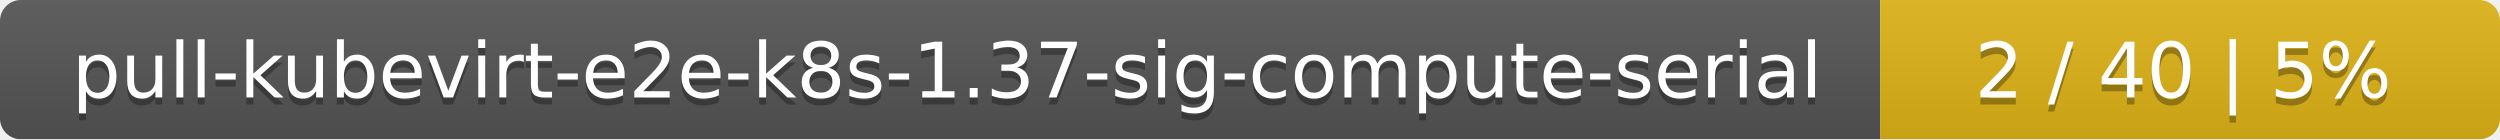
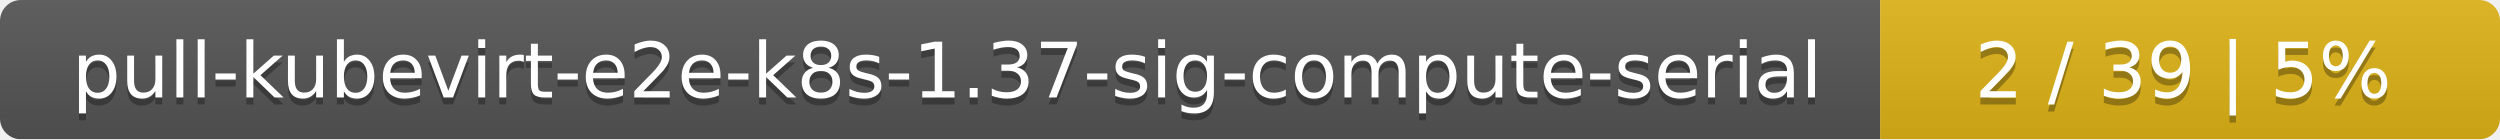
<svg xmlns="http://www.w3.org/2000/svg" width="359" height="20">
  <linearGradient id="smooth" x2="0" y2="100%">
    <stop offset="0" stop-color="#bbb" stop-opacity=".1" />
    <stop offset="1" stop-opacity=".1" />
  </linearGradient>
  <mask id="round">
    <rect width="359" height="20" rx="3" fill="#fff" />
  </mask>
  <g mask="url(#round)">
    <rect width="270" height="20" fill="#555" />
    <rect x="270" width="89" height="20" fill="#dfb317" />
    <rect width="359" height="20" fill="url(#smooth)" />
  </g>
  <g fill="#fff" text-anchor="middle" font-family="DejaVu Sans,Verdana,Geneva,sans-serif" font-size="11">
    <text x="136" y="15" fill="#010101" fill-opacity=".3">pull-kubevirt-e2e-k8s-1.37-sig-compute-serial</text>
    <text x="136" y="14">pull-kubevirt-e2e-k8s-1.37-sig-compute-serial</text>
-     <text x="313.5" y="15" fill="#010101" fill-opacity=".3">2 / 40    |    5%</text>
-     <text x="313.5" y="14">2 / 40    |    5%</text>
+     <text x="313.5" y="15" fill="#010101" fill-opacity=".3">2 / 39    |    5%</text>
+     <text x="313.5" y="14">2 / 39    |    5%</text>
  </g>
</svg>
